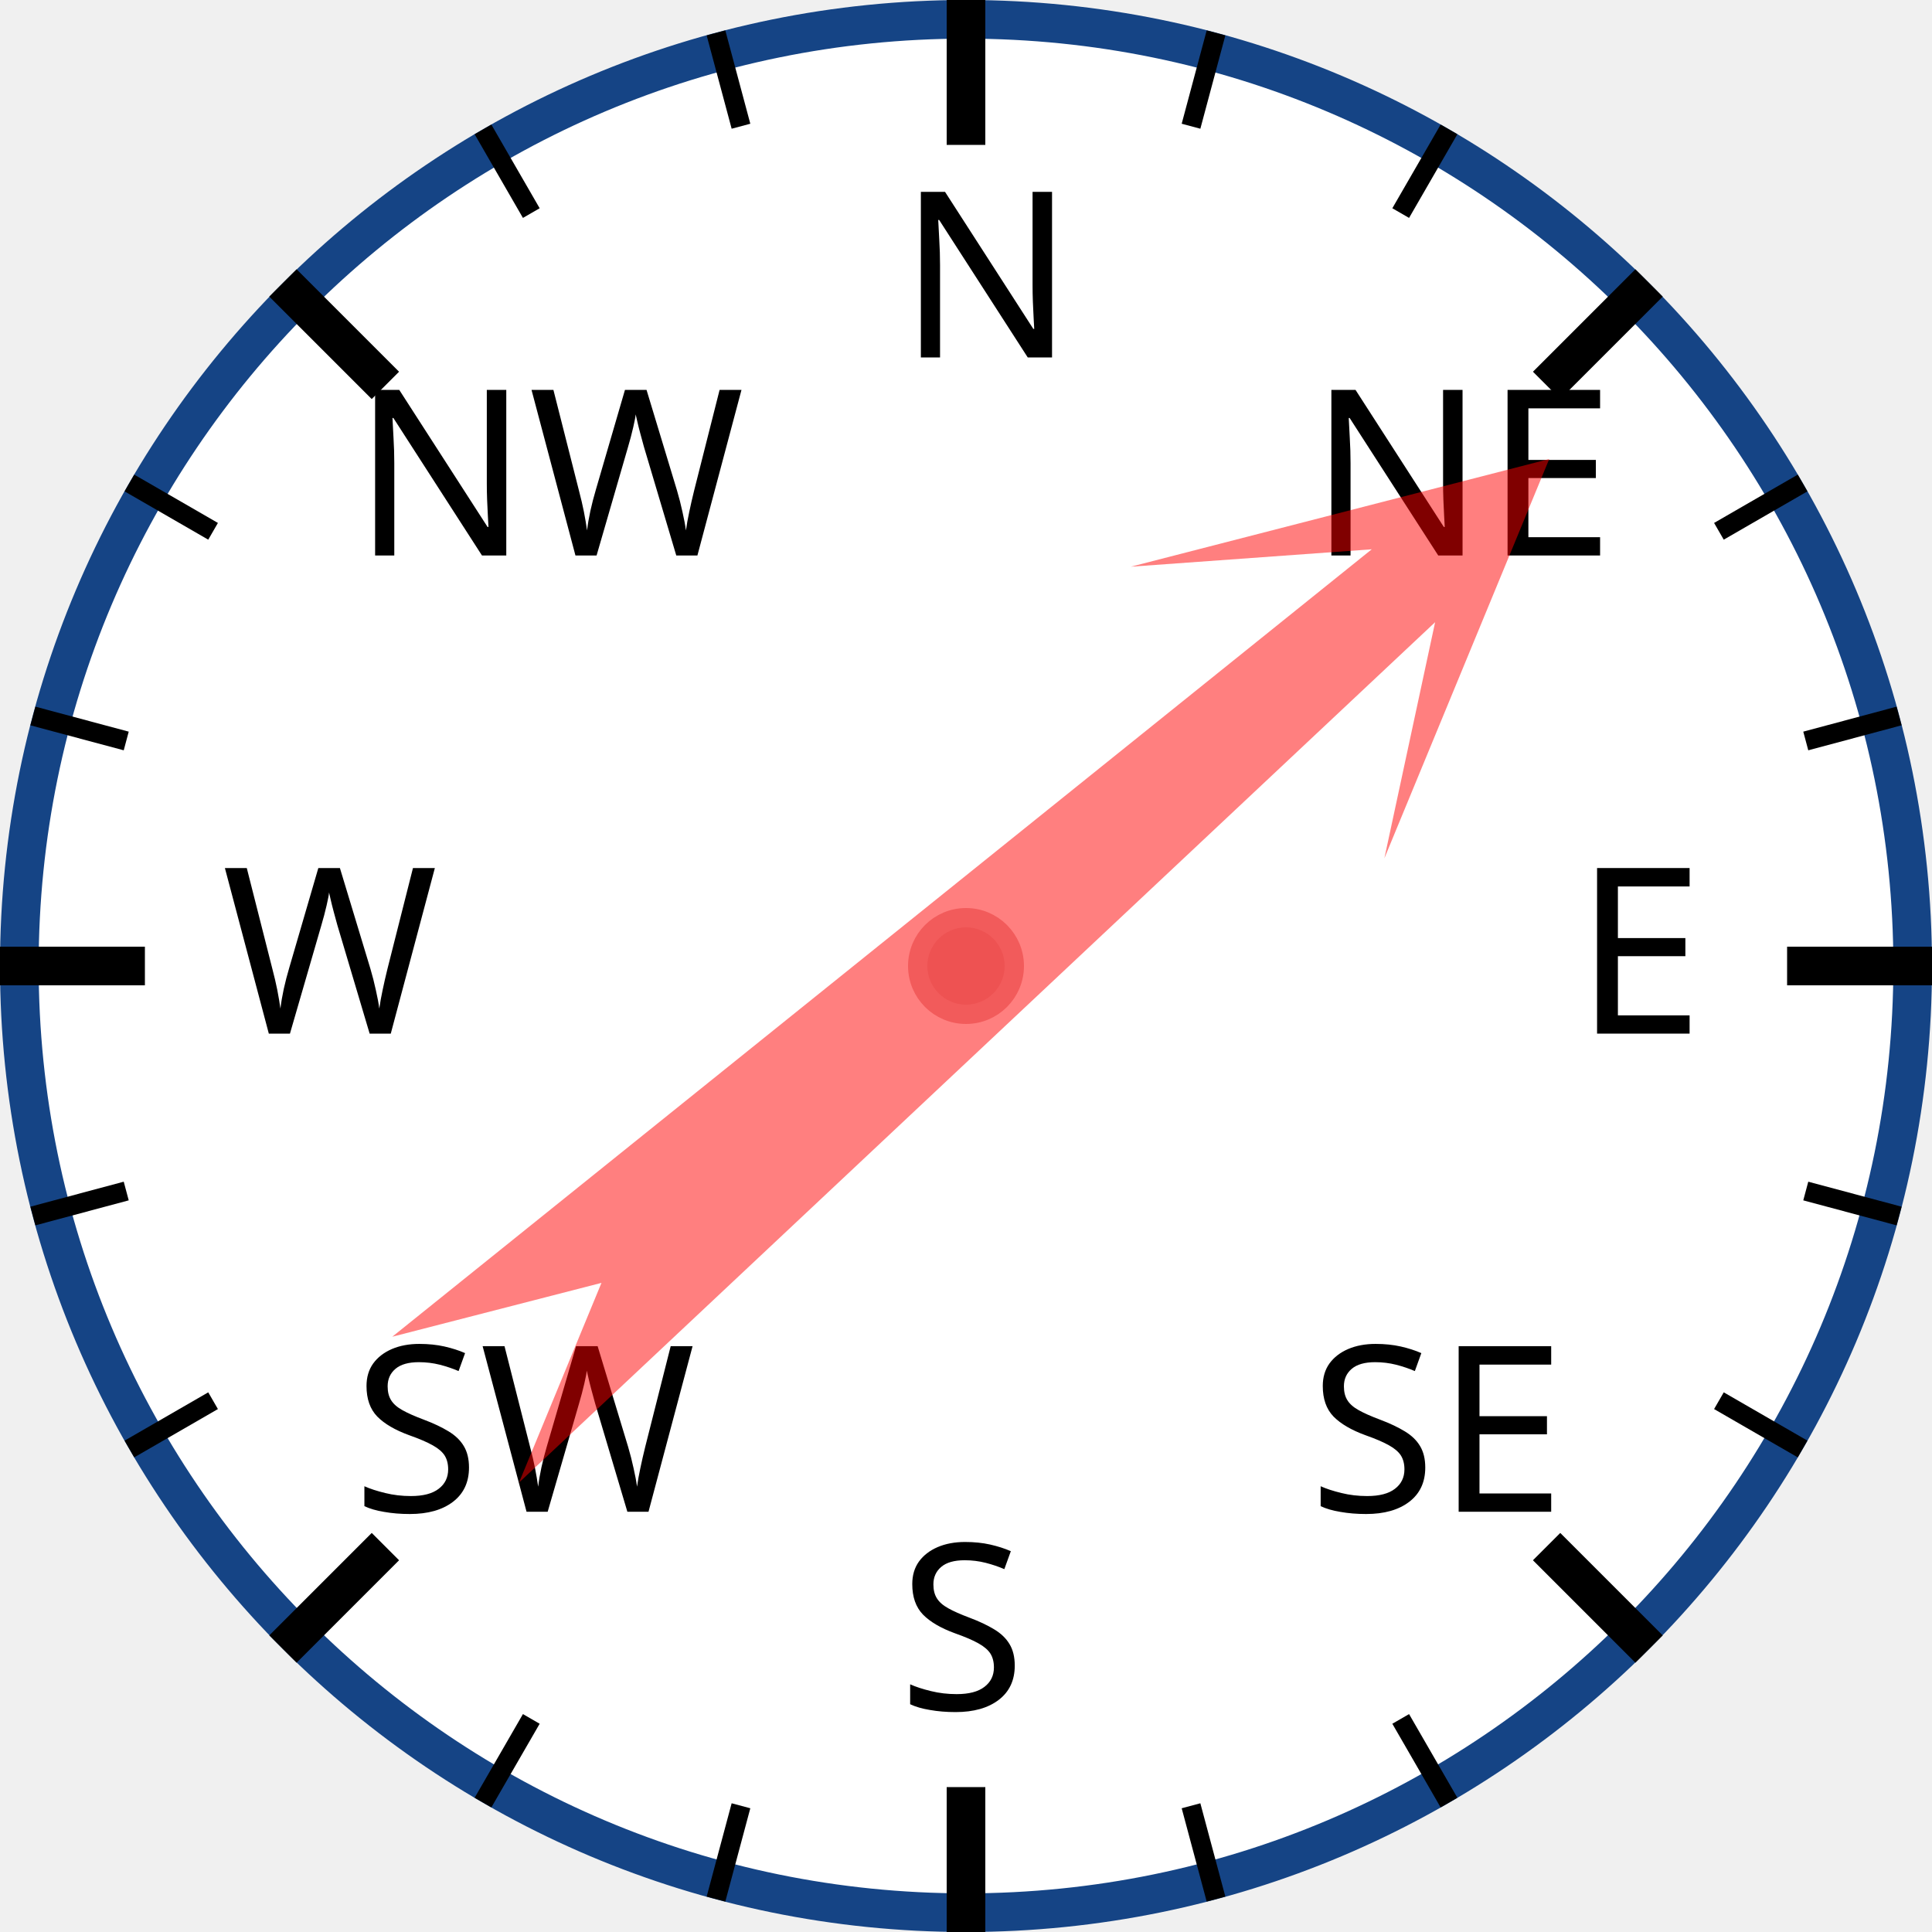
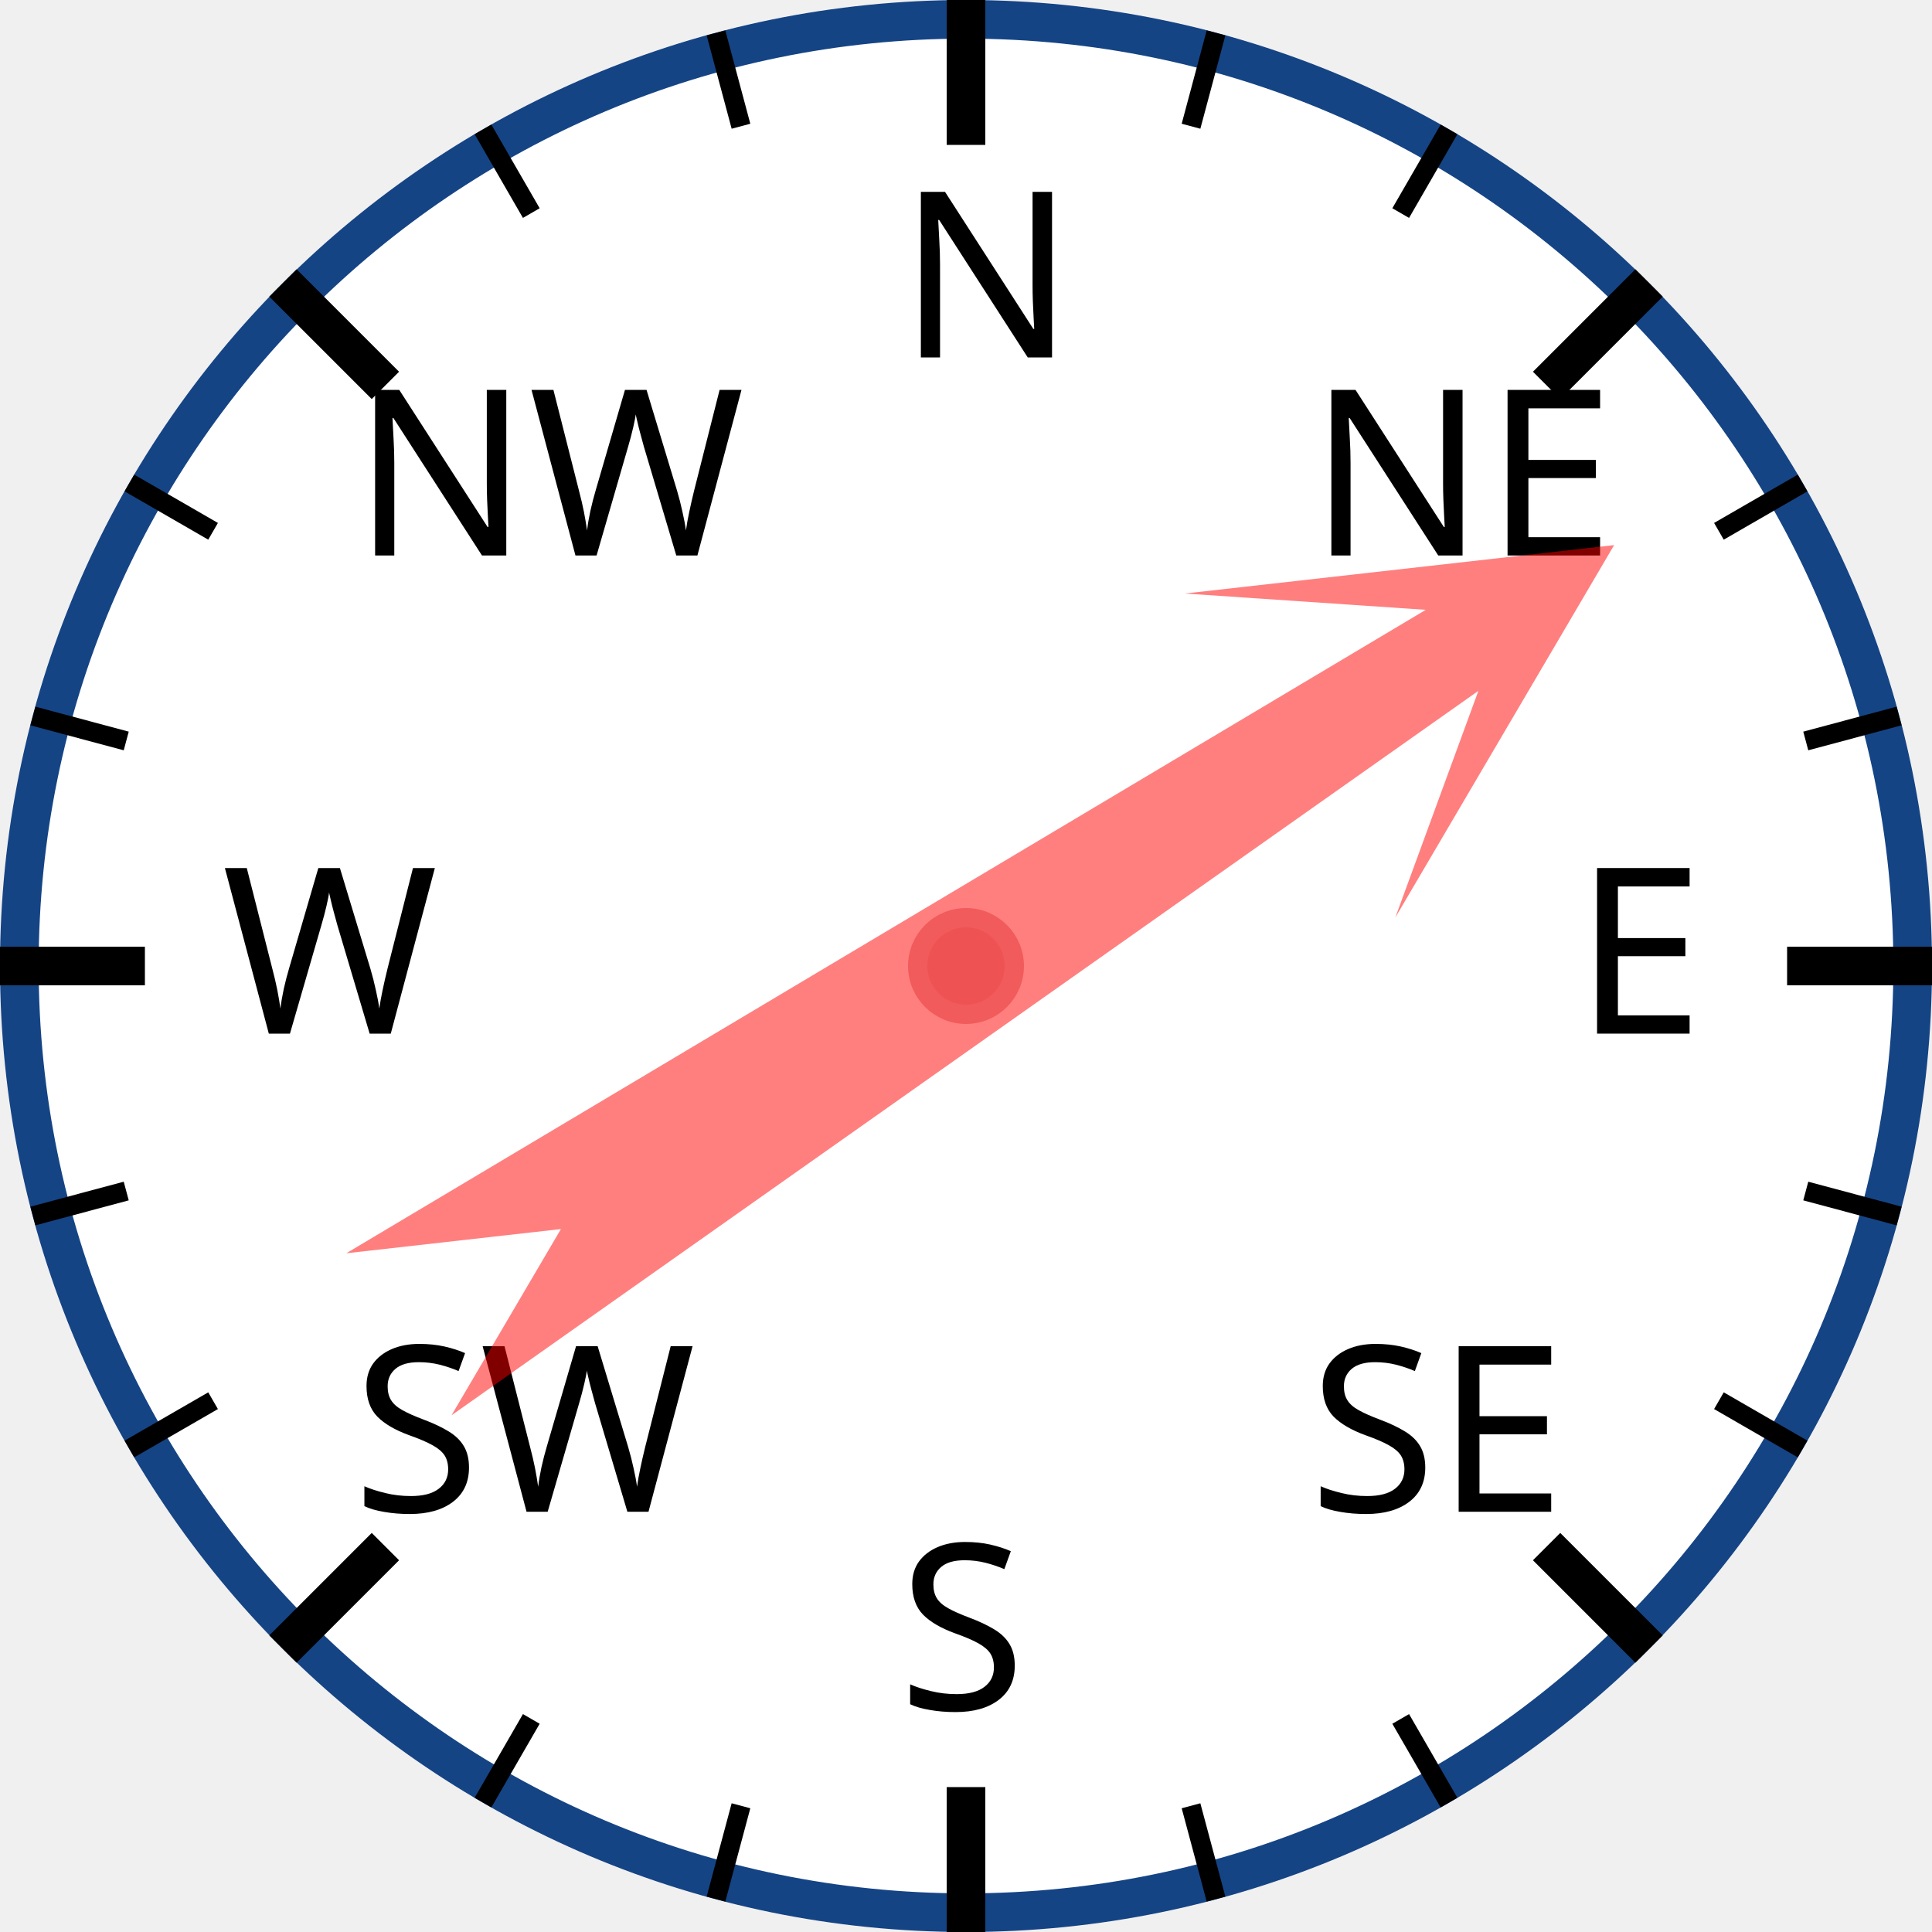
<svg xmlns="http://www.w3.org/2000/svg" width="120px" height="120px" viewBox="0 0 200 200">
  <circle cx="100" cy="100" r="98" style="fill: white; stroke: #154485; stroke-width: 4;" />
  <text x="93.0" y="37.0" style="font-family: sans-serif; font-size: 18pt;">N</text>
  <line x1="100.0" y1="0.0" x2="100.0" y2="15.0" style="stroke: black; stroke-width: 4;" />
  <line x1="74.118" y1="3.407" x2="76.706" y2="13.067" style="stroke: black; stroke-width: 2;" />
  <line x1="50" y1="13.397" x2="55" y2="22.058" style="stroke: black; stroke-width: 2;" />
  <text x="36.503" y="57.503" style="font-family: sans-serif; font-size: 18pt;">NW</text>
  <line x1="29.289" y1="29.289" x2="39.896" y2="39.896" style="stroke: black; stroke-width: 4;" />
  <line x1="13.397" y1="50" x2="22.058" y2="55" style="stroke: black; stroke-width: 2;" />
  <line x1="3.407" y1="74.118" x2="13.067" y2="76.706" style="stroke: black; stroke-width: 2;" />
  <text x="23.0" y="107.0" style="font-family: sans-serif; font-size: 18pt;">W</text>
  <line x1="0.0" y1="100.0" x2="15.0" y2="100.0" style="stroke: black; stroke-width: 4;" />
  <line x1="3.407" y1="125.882" x2="13.067" y2="123.294" style="stroke: black; stroke-width: 2;" />
  <line x1="13.397" y1="150" x2="22.058" y2="145" style="stroke: black; stroke-width: 2;" />
  <text x="36.503" y="156.497" style="font-family: sans-serif; font-size: 18pt;">SW</text>
  <line x1="29.289" y1="170.711" x2="39.896" y2="160.104" style="stroke: black; stroke-width: 4;" />
  <line x1="50" y1="186.603" x2="55" y2="177.942" style="stroke: black; stroke-width: 2;" />
  <line x1="74.118" y1="196.593" x2="76.706" y2="186.933" style="stroke: black; stroke-width: 2;" />
  <text x="93" y="177.0" style="font-family: sans-serif; font-size: 18pt;">S</text>
  <line x1="100" y1="200.0" x2="100" y2="185.0" style="stroke: black; stroke-width: 4;" />
  <line x1="125.882" y1="196.593" x2="123.294" y2="186.933" style="stroke: black; stroke-width: 2;" />
  <line x1="150.0" y1="186.603" x2="145.0" y2="177.942" style="stroke: black; stroke-width: 2;" />
  <text x="135.497" y="156.497" style="font-family: sans-serif; font-size: 18pt;">SE</text>
  <line x1="170.711" y1="170.711" x2="160.104" y2="160.104" style="stroke: black; stroke-width: 4;" />
  <line x1="186.603" y1="150" x2="177.942" y2="145" style="stroke: black; stroke-width: 2;" />
  <line x1="196.593" y1="125.882" x2="186.933" y2="123.294" style="stroke: black; stroke-width: 2;" />
  <text x="163.0" y="107" style="font-family: sans-serif; font-size: 18pt;">E</text>
  <line x1="200.0" y1="100" x2="185.0" y2="100" style="stroke: black; stroke-width: 4;" />
  <line x1="196.593" y1="74.118" x2="186.933" y2="76.706" style="stroke: black; stroke-width: 2;" />
  <line x1="186.603" y1="50" x2="177.942" y2="55" style="stroke: black; stroke-width: 2;" />
  <text x="135.497" y="57.503" style="font-family: sans-serif; font-size: 18pt;">NE</text>
  <line x1="170.711" y1="29.289" x2="160.104" y2="39.896" style="stroke: black; stroke-width: 4;" />
  <line x1="150" y1="13.397" x2="145" y2="22.058" style="stroke: black; stroke-width: 2;" />
  <line x1="125.882" y1="3.407" x2="123.294" y2="13.067" style="stroke: black; stroke-width: 2;" />
-   <polygon points="100 20 120 60 105 40 110 170 100 150 90 170 95 40 80 60" style="fill: red; fill-opacity: 0.5;" transform="rotate(49,100,100)" />
+   <polygon points="100 20 120 60 105 40 110 170 100 150 90 170 95 40 80 60" style="fill: red; fill-opacity: 0.5;" transform="rotate(57,100,100)" />
  <circle cx="100" cy="100" r="5" style="fill: #EE5252; stroke: #F25B5B; stroke-width: 2;" />
</svg>
